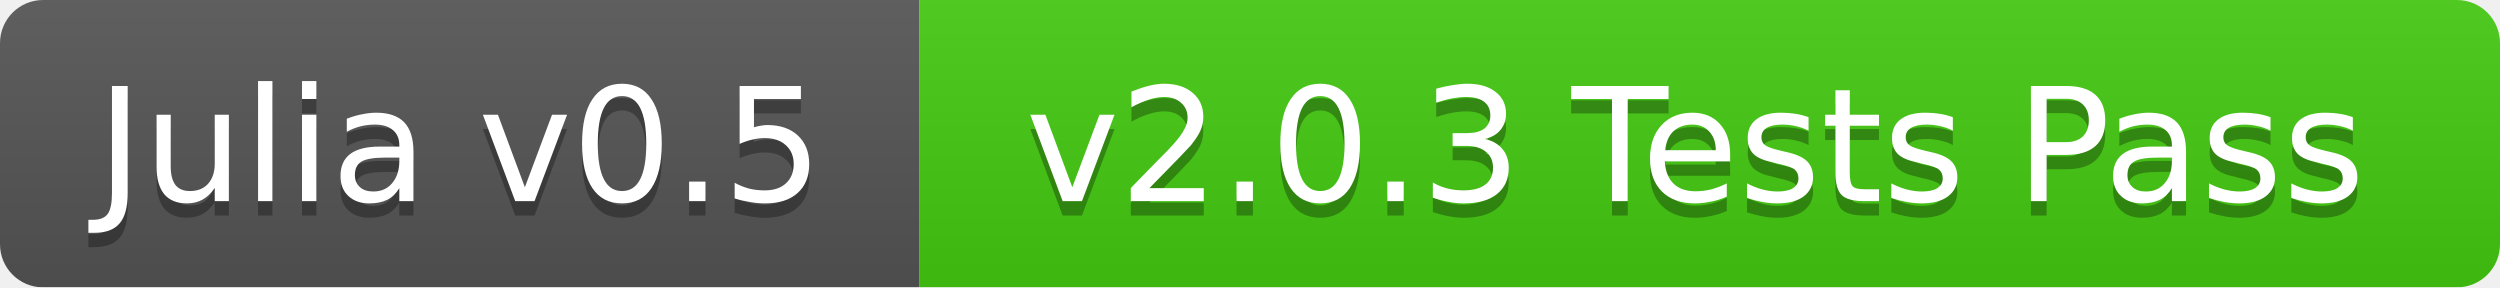
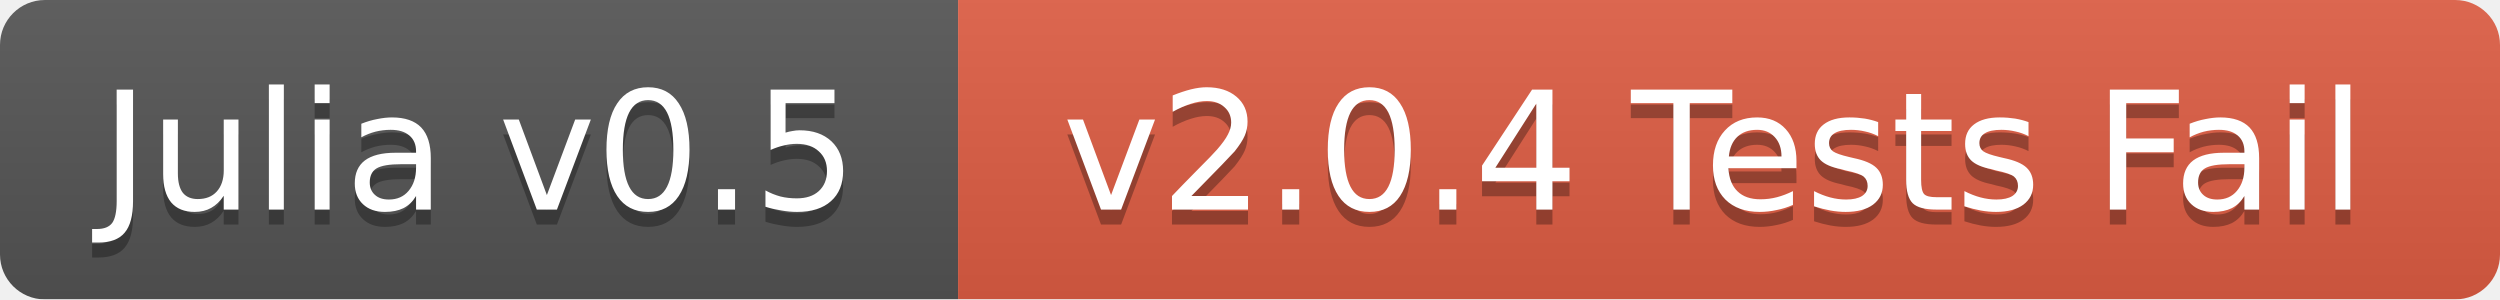
- <svg xmlns="http://www.w3.org/2000/svg" width="174" height="20">
+ <svg xmlns="http://www.w3.org/2000/svg" width="167" height="20">
  <linearGradient id="b" x2="0" y2="100%">
    <stop offset="0" stop-color="#bbb" stop-opacity=".1" />
    <stop offset="1" stop-opacity=".1" />
  </linearGradient>
  <mask id="a">
-     <rect width="174" height="20" rx="3" fill="#fff" />
+     <rect width="167" height="20" rx="3" fill="#fff" />
  </mask>
  <g mask="url(#a)">
    <path fill="#555" d="M0 0h64v20H0z" />
-     <path fill="#4c1" d="M64 0h110v20H64z" />
-     <path fill="url(#b)" d="M0 0h174v20H0z" />
+     <path fill="#e05d44" d="M64 0h103v20H64z" />
+     <path fill="url(#b)" d="M0 0h167v20H0z" />
  </g>
  <g fill="#fff" text-anchor="middle" font-family="DejaVu Sans,Verdana,Geneva,sans-serif" font-size="11">
    <text x="32" y="15" fill="#010101" fill-opacity=".3">Julia v0.5</text>
    <text x="32" y="14">Julia v0.5</text>
-     <text x="118" y="15" fill="#010101" fill-opacity=".3">v2.0.3 Tests Pass</text>
-     <text x="118" y="14">v2.0.3 Tests Pass</text>
+     <text x="114.5" y="15" fill="#010101" fill-opacity=".3">v2.0.4 Tests Fail</text>
+     <text x="114.5" y="14">v2.0.4 Tests Fail</text>
  </g>
</svg>
